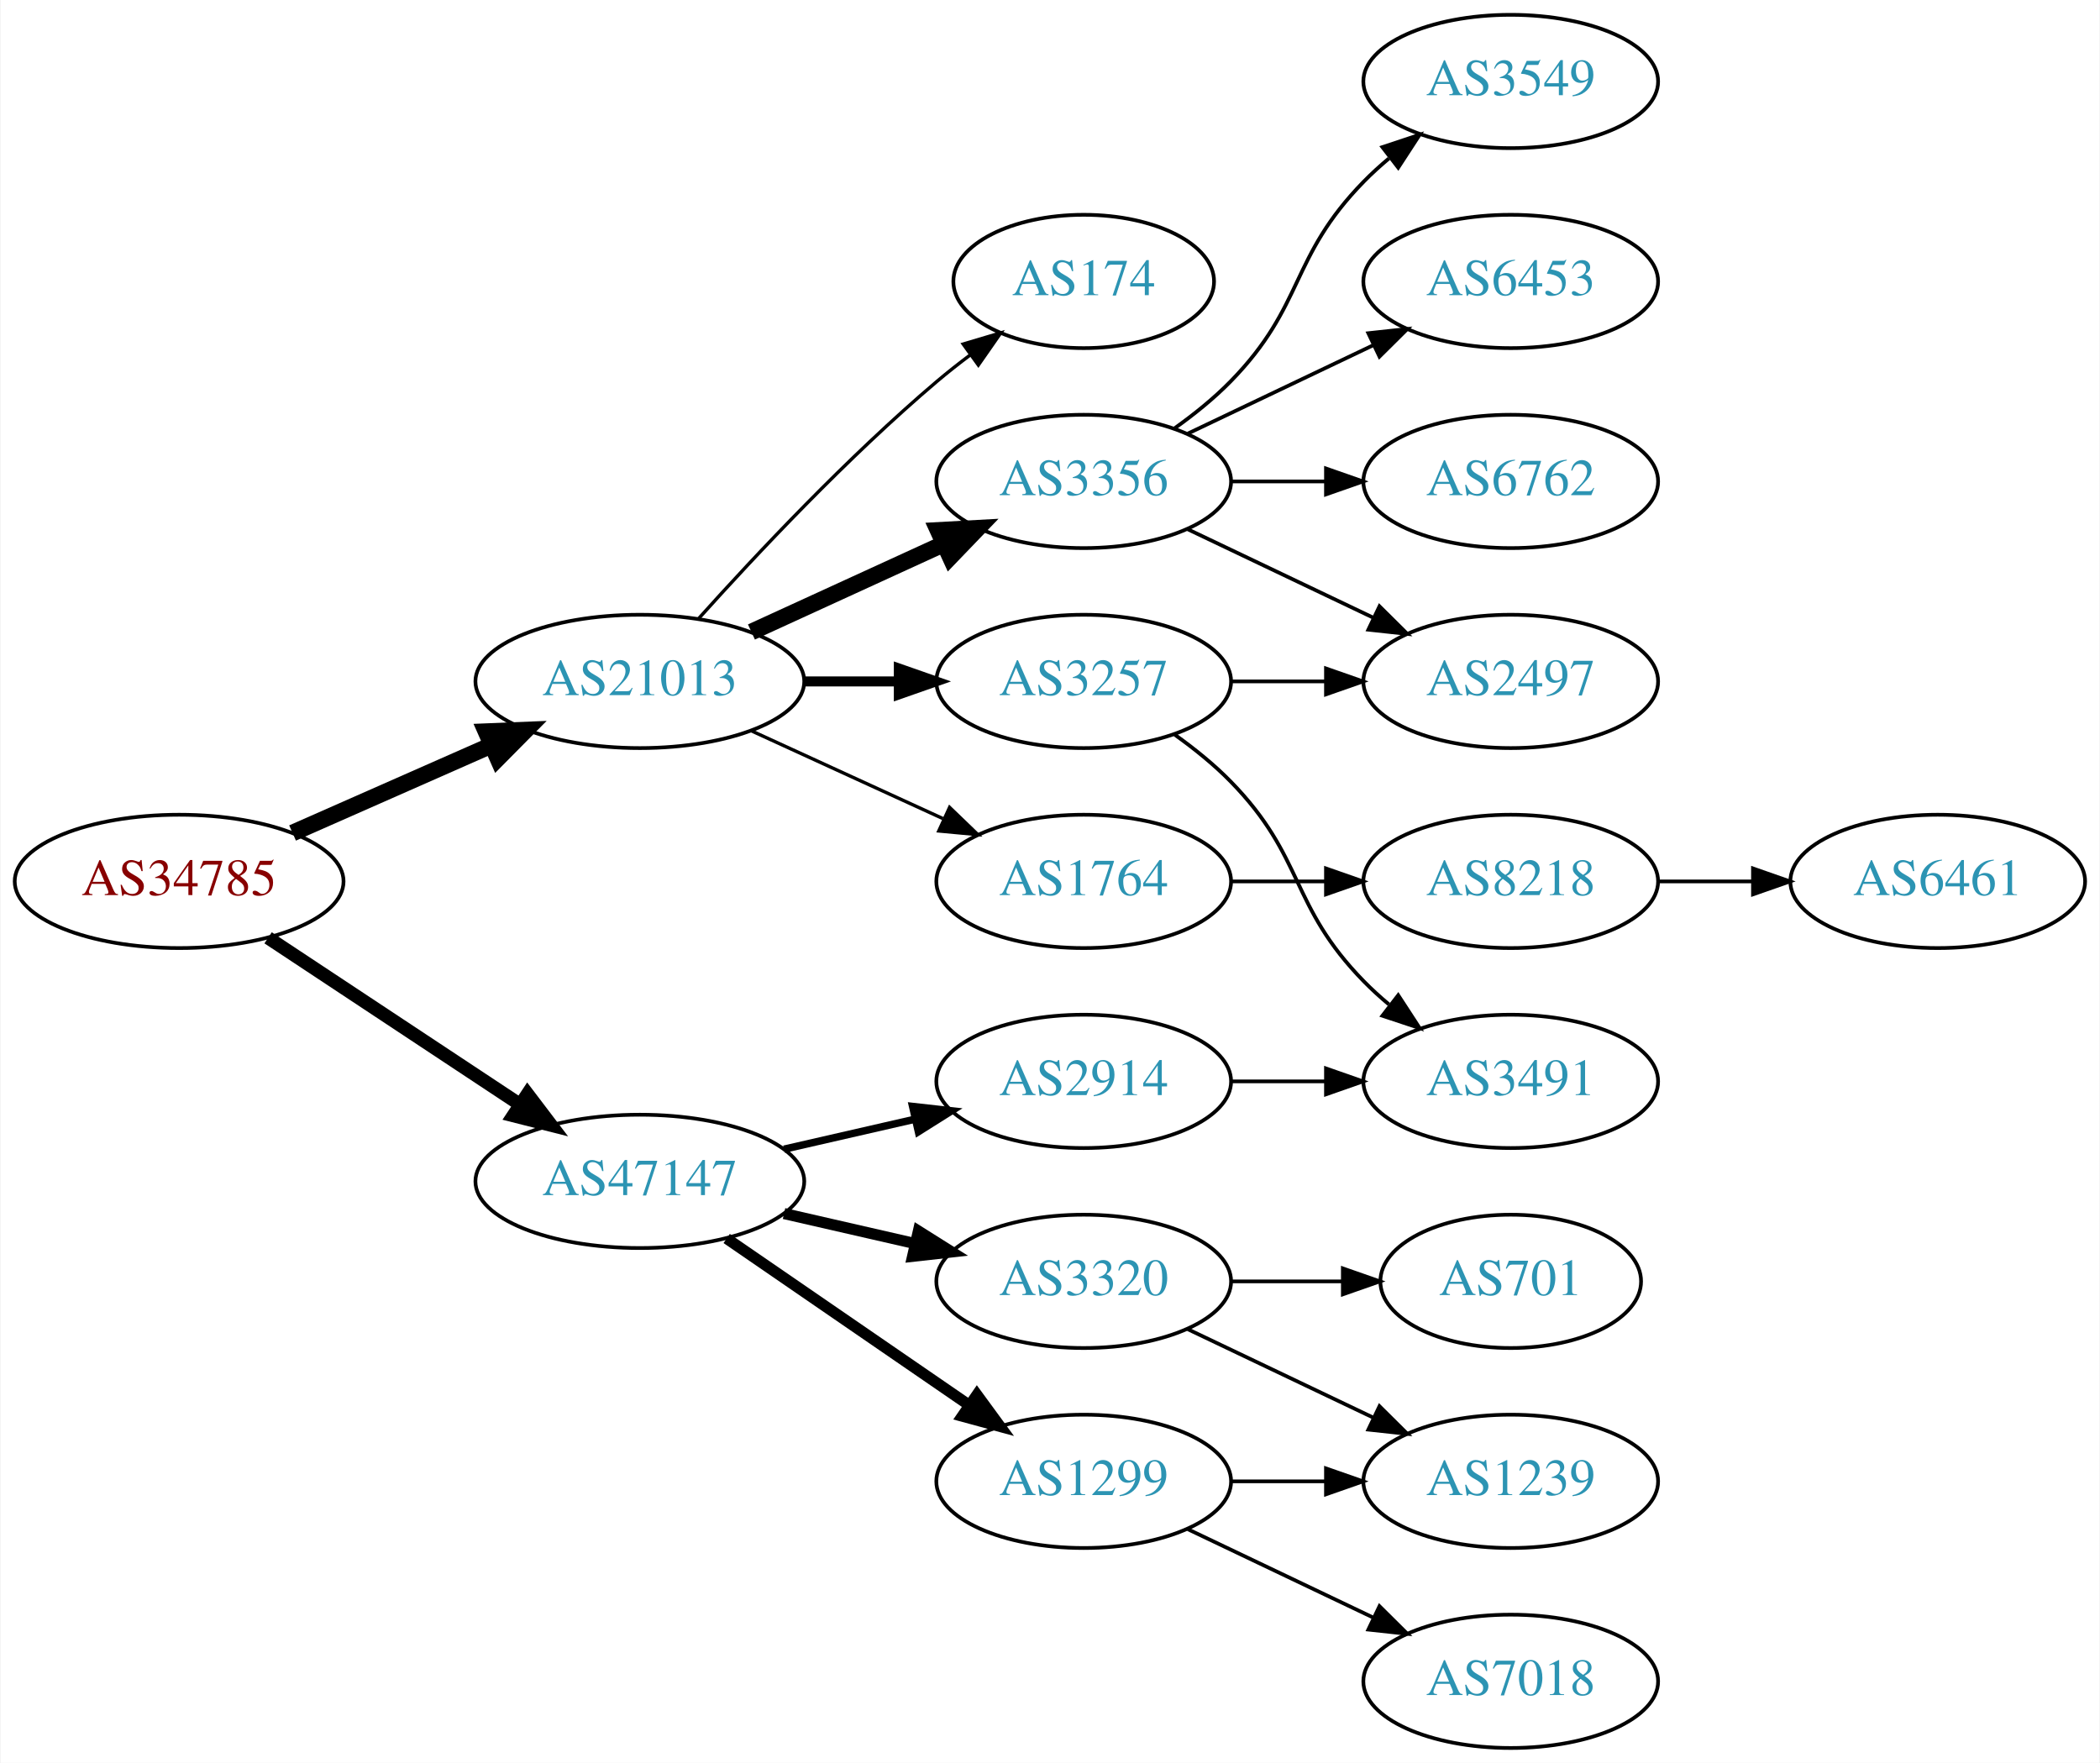
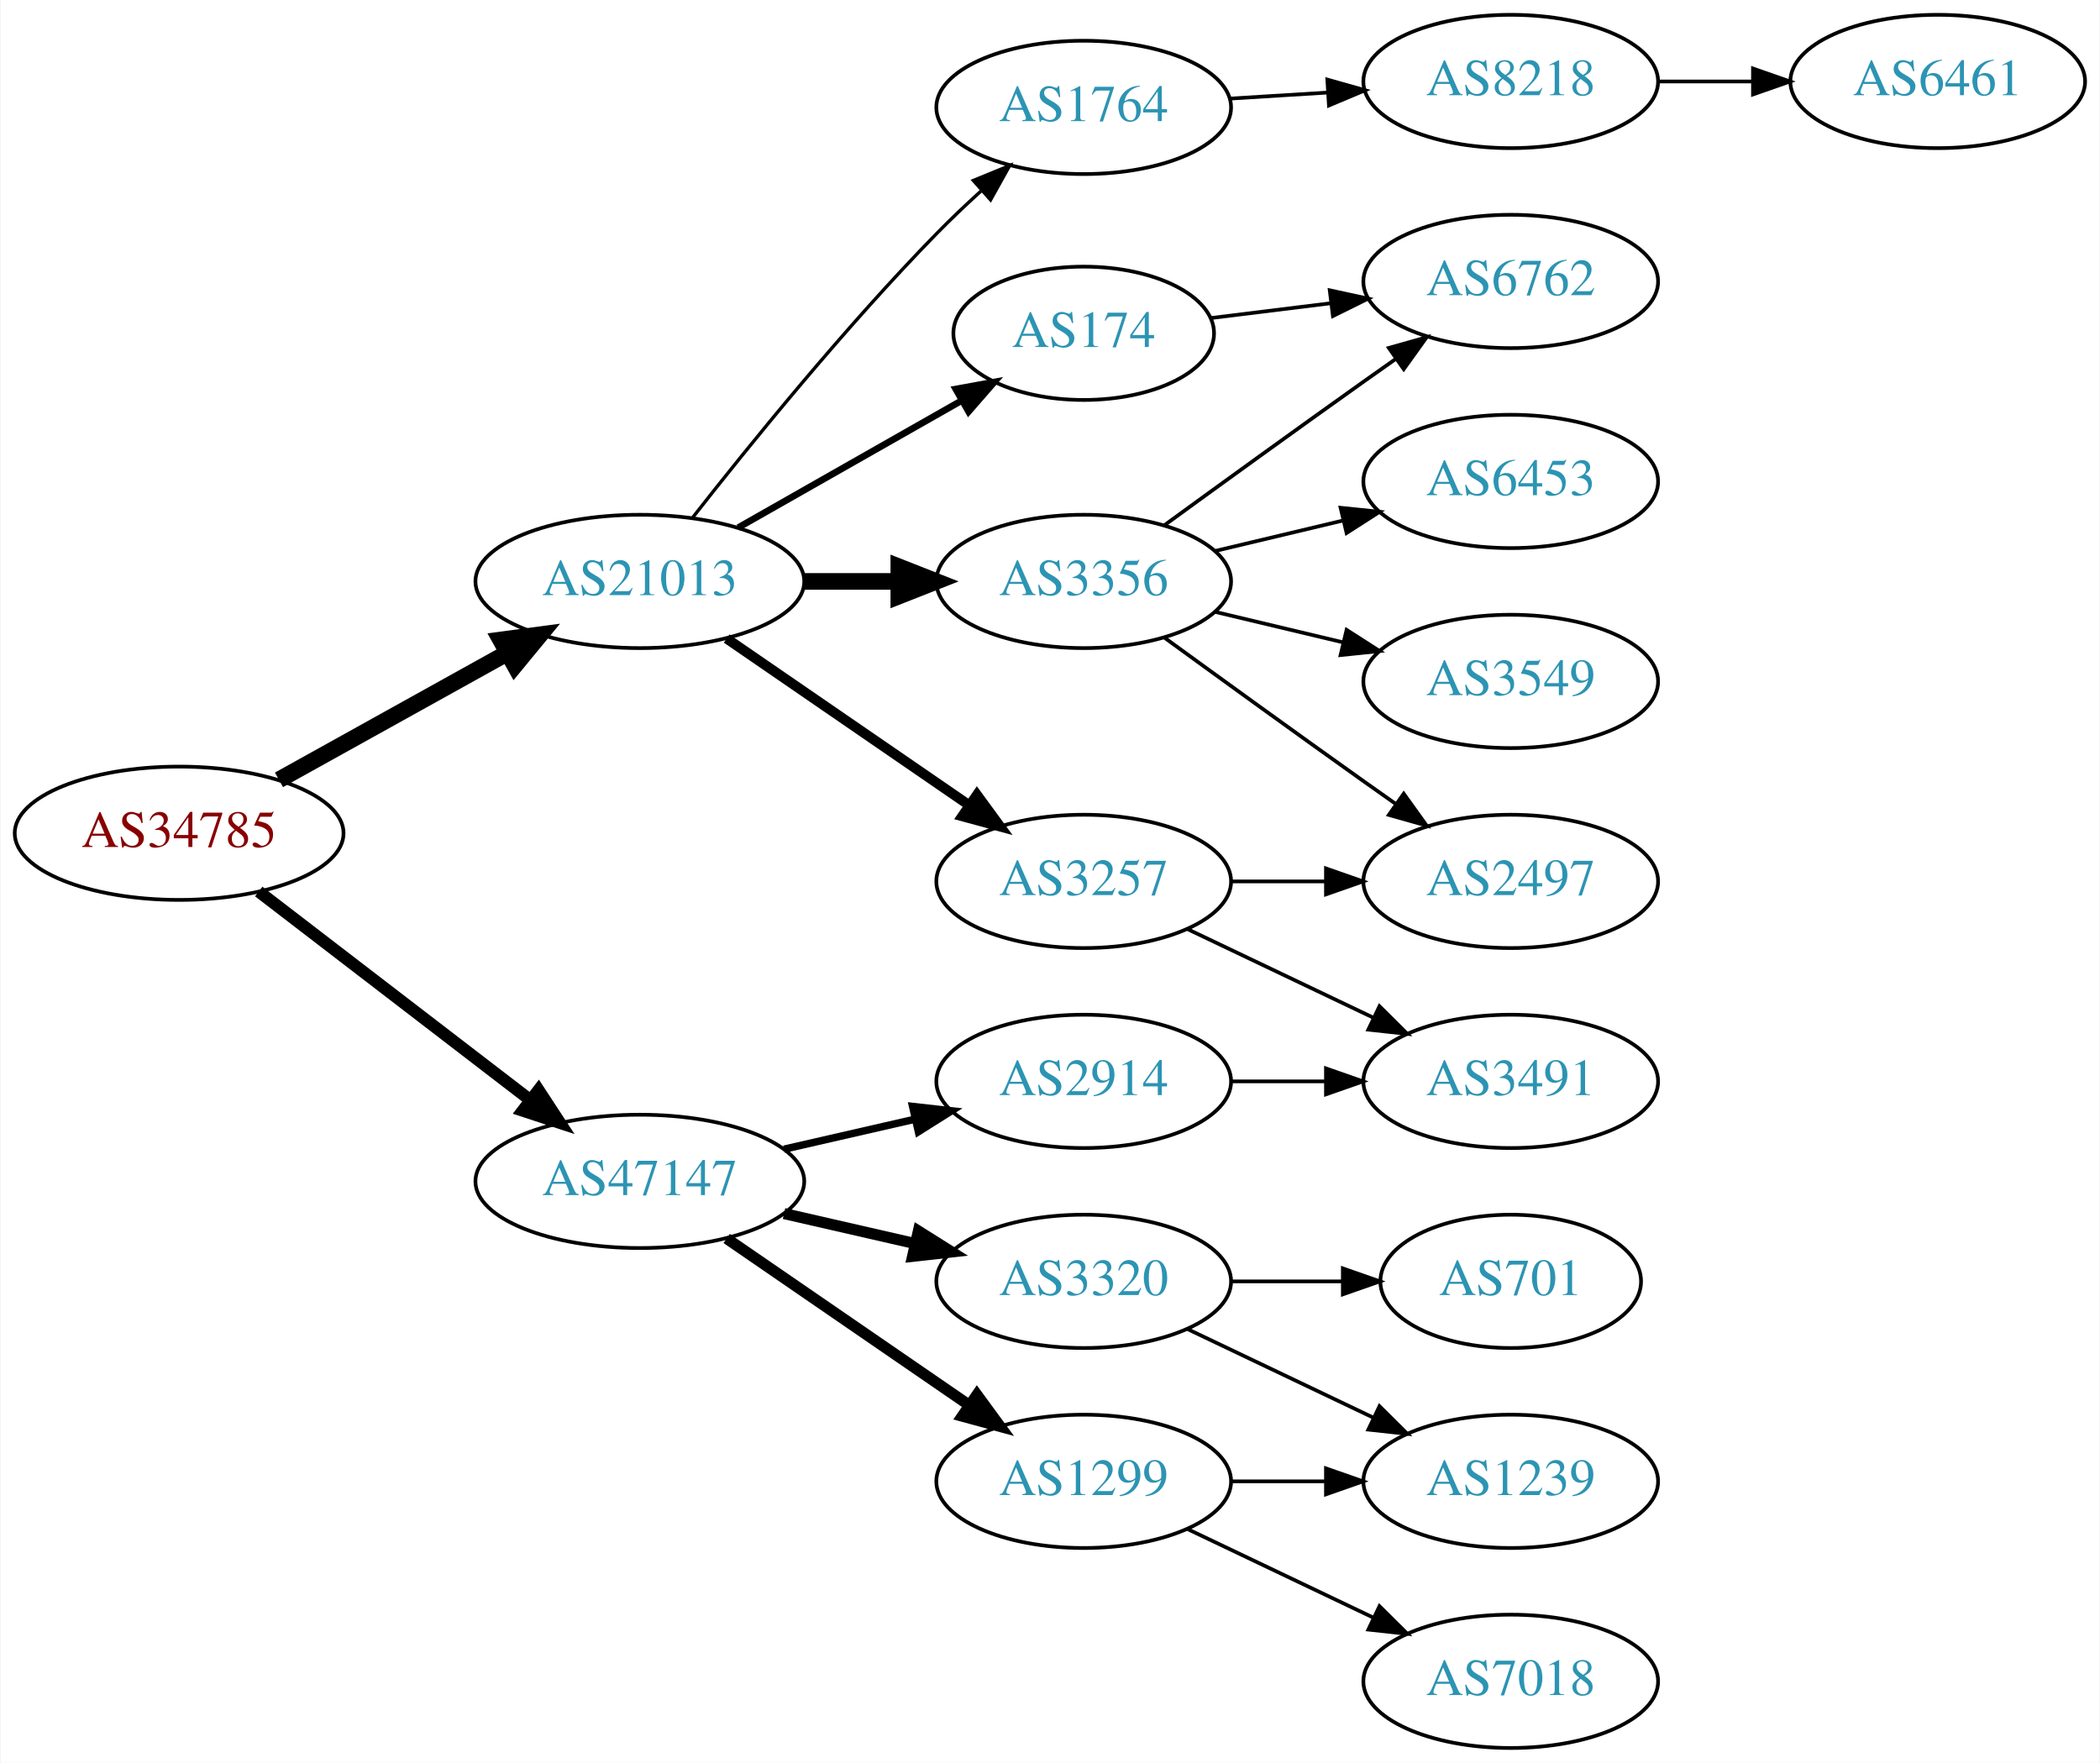
<svg xmlns="http://www.w3.org/2000/svg" xmlns:xlink="http://www.w3.org/1999/xlink" width="567pt" height="476pt" viewBox="0.00 0.00 566.66 476.00">
  <g id="graph0" class="graph" transform="scale(1 1) rotate(0) translate(4 472)">
    <polygon fill="white" stroke="none" points="-4,4 -4,-472 562.663,-472 562.663,4 -4,4" />
    <g id="node1" class="node">
      <g id="a_node1">
        <a xlink:href="/asn/34785" xlink:title="AS34785 ~ Stadtwerke Klagenfurt AG [AT]">
-           <ellipse fill="#ffffff" stroke="black" cx="44.196" cy="-234" rx="44.393" ry="18" />
-           <text text-anchor="middle" x="44.196" y="-230.3" font-family="Times,serif" font-size="14.00" fill="#880000">AS34785</text>
+           <ellipse fill="#ffffff" stroke="black" cx="44.196" cy="-247" rx="44.393" ry="18" />
+           <text text-anchor="middle" x="44.196" y="-243.3" font-family="Times,serif" font-size="14.00" fill="#880000">AS34785</text>
        </a>
      </g>
    </g>
    <g id="node2" class="node">
      <g id="a_node2">
        <a xlink:href="/asn/21013" xlink:title="AS21013 ~ Wels, AT [AT]">
-           <ellipse fill="#ffffff" stroke="black" cx="168.588" cy="-288" rx="44.393" ry="18" />
-           <text text-anchor="middle" x="168.588" y="-284.3" font-family="Times,serif" font-size="14.00" fill="#2c94b3">AS21013</text>
+           <ellipse fill="#ffffff" stroke="black" cx="168.588" cy="-315" rx="44.393" ry="18" />
+           <text text-anchor="middle" x="168.588" y="-311.3" font-family="Times,serif" font-size="14.00" fill="#2c94b3">AS21013</text>
        </a>
      </g>
    </g>
    <g id="edge1" class="edge">
-       <path fill="none" stroke="black" stroke-width="4.5" d="M74.824,-247.072C90.941,-254.183 111.081,-263.069 128.473,-270.742" />
-       <polygon fill="black" stroke="black" stroke-width="4.5" points="127.071,-274.427 137.809,-274.861 130.249,-267.222 127.071,-274.427" />
+       <path fill="none" stroke="black" stroke-width="4.5" d="M71.152,-261.421C89.083,-271.383 113.137,-284.747 132.735,-295.636" />
+       <polygon fill="black" stroke="black" stroke-width="4.5" points="131.016,-299.185 141.669,-300.6 134.84,-292.301 131.016,-299.185" />
    </g>
    <g id="node3" class="node">
      <g id="a_node3">
        <a xlink:href="/asn/47147" xlink:title="AS47147 ~ ANEXIA Internetdienstleistungs GmbH [AT]">
          <ellipse fill="#ffffff" stroke="black" cx="168.588" cy="-153" rx="44.393" ry="18" />
          <text text-anchor="middle" x="168.588" y="-149.3" font-family="Times,serif" font-size="14.00" fill="#2c94b3">AS47147</text>
        </a>
      </g>
    </g>
    <g id="edge2" class="edge">
-       <path fill="none" stroke="black" stroke-width="3.6" d="M68.217,-218.765C87.449,-206.037 115.056,-187.766 136.294,-173.711" />
-       <polygon fill="black" stroke="black" stroke-width="3.6" points="138.263,-176.605 144.67,-168.167 134.4,-170.767 138.263,-176.605" />
+       <path fill="none" stroke="black" stroke-width="3.273" d="M65.682,-231.267C85.715,-215.88 116.402,-192.312 138.867,-175.058" />
+       <polygon fill="black" stroke="black" stroke-width="3.273" points="141.237,-177.652 147.036,-168.785 136.973,-172.1 141.237,-177.652" />
    </g>
    <g id="node4" class="node">
      <g id="a_node4">
-         <a xlink:href="/asn/174" xlink:title="AS174 ~ Cogent Communications [US]">
-           <ellipse fill="#ffffff" stroke="black" cx="288.431" cy="-396" rx="35.194" ry="18" />
-           <text text-anchor="middle" x="288.431" y="-392.3" font-family="Times,serif" font-size="14.00" fill="#2c94b3">AS174</text>
+         <a xlink:href="/asn/3356" xlink:title="AS3356 ~ Level 3 Parent, LLC [US]">
+           <ellipse fill="#ffffff" stroke="black" cx="288.431" cy="-315" rx="39.794" ry="18" />
+           <text text-anchor="middle" x="288.431" y="-311.3" font-family="Times,serif" font-size="14.00" fill="#2c94b3">AS3356</text>
        </a>
      </g>
    </g>
    <g id="edge3" class="edge">
-       <path fill="none" stroke="black" stroke-width="0.9" d="M184.521,-305.044C199.847,-322.097 224.782,-348.65 248.784,-369 251.637,-371.418 254.702,-373.833 257.813,-376.169" />
-       <polygon fill="black" stroke="black" stroke-width="0.9" points="255.886,-379.095 266.041,-382.116 259.986,-373.422 255.886,-379.095" />
+       <path fill="none" stroke="black" stroke-width="4.5" d="M212.799,-315C221.112,-315 229.875,-315 238.357,-315" />
+       <polygon fill="black" stroke="black" stroke-width="4.5" points="238.516,-318.938 248.516,-315 238.516,-311.063 238.516,-318.938" />
    </g>
    <g id="node5" class="node">
      <g id="a_node5">
-         <a xlink:href="/asn/3356" xlink:title="AS3356 ~ Level 3 Parent, LLC [US]">
-           <ellipse fill="#ffffff" stroke="black" cx="288.431" cy="-342" rx="39.794" ry="18" />
-           <text text-anchor="middle" x="288.431" y="-338.3" font-family="Times,serif" font-size="14.00" fill="#2c94b3">AS3356</text>
+         <a xlink:href="/asn/1764" xlink:title="AS1764 ~ NEXTLAYER-AS [AT]">
+           <ellipse fill="#ffffff" stroke="black" cx="288.431" cy="-443" rx="39.794" ry="18" />
+           <text text-anchor="middle" x="288.431" y="-439.3" font-family="Times,serif" font-size="14.00" fill="#2c94b3">AS1764</text>
        </a>
      </g>
    </g>
    <g id="edge4" class="edge">
-       <path fill="none" stroke="black" stroke-width="4.5" d="M198.718,-301.348C214.329,-308.502 233.727,-317.391 250.399,-325.03" />
-       <polygon fill="black" stroke="black" stroke-width="4.5" points="249.119,-328.775 259.851,-329.362 252.4,-321.616 249.119,-328.775" />
+       <path fill="none" stroke="black" stroke-width="0.9" d="M182.883,-332.299C198.062,-351.676 224.006,-383.685 248.784,-409 252.517,-412.814 256.612,-416.698 260.696,-420.413" />
+       <polygon fill="black" stroke="black" stroke-width="0.9" points="258.636,-423.265 268.439,-427.285 263.283,-418.03 258.636,-423.265" />
    </g>
    <g id="node6" class="node">
      <g id="a_node6">
-         <a xlink:href="/asn/3257" xlink:title="AS3257 ~ GTT [DE]">
-           <ellipse fill="#ffffff" stroke="black" cx="288.431" cy="-288" rx="39.794" ry="18" />
-           <text text-anchor="middle" x="288.431" y="-284.3" font-family="Times,serif" font-size="14.00" fill="#2c94b3">AS3257</text>
+         <a xlink:href="/asn/174" xlink:title="AS174 ~ Cogent Communications [US]">
+           <ellipse fill="#ffffff" stroke="black" cx="288.431" cy="-382" rx="35.194" ry="18" />
+           <text text-anchor="middle" x="288.431" y="-378.3" font-family="Times,serif" font-size="14.00" fill="#2c94b3">AS174</text>
        </a>
      </g>
    </g>
    <g id="edge5" class="edge">
-       <path fill="none" stroke="black" stroke-width="2.7" d="M212.799,-288C221.112,-288 229.875,-288 238.357,-288" />
-       <polygon fill="black" stroke="black" stroke-width="2.7" points="238.516,-291.5 248.516,-288 238.516,-284.5 238.516,-291.5" />
+       <path fill="none" stroke="black" stroke-width="1.8" d="M195.158,-329.538C212.843,-339.593 236.504,-353.045 255.439,-363.811" />
+       <polygon fill="black" stroke="black" stroke-width="1.8" points="253.884,-366.953 264.307,-368.853 257.344,-360.868 253.884,-366.953" />
    </g>
    <g id="node7" class="node">
      <g id="a_node7">
-         <a xlink:href="/asn/1764" xlink:title="AS1764 ~ NEXTLAYER-AS [AT]">
+         <a xlink:href="/asn/3257" xlink:title="AS3257 ~ GTT [DE]">
          <ellipse fill="#ffffff" stroke="black" cx="288.431" cy="-234" rx="39.794" ry="18" />
-           <text text-anchor="middle" x="288.431" y="-230.3" font-family="Times,serif" font-size="14.00" fill="#2c94b3">AS1764</text>
+           <text text-anchor="middle" x="288.431" y="-230.3" font-family="Times,serif" font-size="14.00" fill="#2c94b3">AS3257</text>
        </a>
      </g>
    </g>
    <g id="edge6" class="edge">
-       <path fill="none" stroke="black" stroke-width="0.9" d="M198.718,-274.652C214.329,-267.498 233.727,-258.609 250.399,-250.97" />
-       <polygon fill="black" stroke="black" stroke-width="0.9" points="252.218,-253.986 259.851,-246.638 249.302,-247.622 252.218,-253.986" />
+       <path fill="none" stroke="black" stroke-width="2.7" d="M192.031,-299.574C210.612,-286.802 237.173,-268.545 257.553,-254.537" />
+       <polygon fill="black" stroke="black" stroke-width="2.7" points="259.609,-257.371 265.867,-248.822 255.643,-251.602 259.609,-257.371" />
    </g>
    <g id="node15" class="node">
      <g id="a_node15">
+         <a xlink:href="/asn/1299" xlink:title="AS1299 ~ Telia Carrier [EU]">
+           <ellipse fill="#ffffff" stroke="black" cx="288.431" cy="-72" rx="39.794" ry="18" />
+           <text text-anchor="middle" x="288.431" y="-68.3" font-family="Times,serif" font-size="14.00" fill="#2c94b3">AS1299</text>
+         </a>
+       </g>
+     </g>
+     <g id="edge16" class="edge">
+       <path fill="none" stroke="black" stroke-width="3" d="M192.031,-137.574C210.612,-124.802 237.173,-106.545 257.553,-92.537" />
+       <polygon fill="black" stroke="black" stroke-width="3" points="259.609,-95.371 265.867,-86.822 255.643,-89.602 259.609,-95.371" />
+     </g>
+     <g id="node16" class="node">
+       <g id="a_node16">
+         <a xlink:href="/asn/2914" xlink:title="AS2914 ~ NTT America, Inc. [US]">
+           <ellipse fill="#ffffff" stroke="black" cx="288.431" cy="-180" rx="39.794" ry="18" />
+           <text text-anchor="middle" x="288.431" y="-176.3" font-family="Times,serif" font-size="14.00" fill="#2c94b3">AS2914</text>
+         </a>
+       </g>
+     </g>
+     <g id="edge17" class="edge">
+       <path fill="none" stroke="black" stroke-width="2" d="M207.523,-161.692C218.764,-164.267 231.176,-167.111 242.799,-169.774" />
+       <polygon fill="black" stroke="black" stroke-width="2" points="242.232,-173.235 252.761,-172.057 243.795,-166.412 242.232,-173.235" />
+     </g>
+     <g id="node17" class="node">
+       <g id="a_node17">
        <a xlink:href="/asn/3320" xlink:title="AS3320 ~ DTAG [DE]">
          <ellipse fill="#ffffff" stroke="black" cx="288.431" cy="-126" rx="39.794" ry="18" />
          <text text-anchor="middle" x="288.431" y="-122.3" font-family="Times,serif" font-size="14.00" fill="#2c94b3">AS3320</text>
        </a>
      </g>
    </g>
-     <g id="edge15" class="edge">
+     <g id="edge18" class="edge">
      <path fill="none" stroke="black" stroke-width="3" d="M207.523,-144.308C218.764,-141.733 231.176,-138.889 242.799,-136.226" />
      <polygon fill="black" stroke="black" stroke-width="3" points="243.795,-139.588 252.761,-133.943 242.232,-132.765 243.795,-139.588" />
    </g>
-     <g id="node16" class="node">
-       <g id="a_node16">
-         <a xlink:href="/asn/1299" xlink:title="AS1299 ~ Telia Carrier [EU]">
-           <ellipse fill="#ffffff" stroke="black" cx="288.431" cy="-72" rx="39.794" ry="18" />
-           <text text-anchor="middle" x="288.431" y="-68.3" font-family="Times,serif" font-size="14.00" fill="#2c94b3">AS1299</text>
-         </a>
-       </g>
-     </g>
-     <g id="edge16" class="edge">
-       <path fill="none" stroke="black" stroke-width="3" d="M192.031,-137.574C210.612,-124.802 237.173,-106.545 257.553,-92.537" />
-       <polygon fill="black" stroke="black" stroke-width="3" points="259.609,-95.371 265.867,-86.822 255.643,-89.602 259.609,-95.371" />
-     </g>
-     <g id="node17" class="node">
-       <g id="a_node17">
-         <a xlink:href="/asn/2914" xlink:title="AS2914 ~ NTT America, Inc. [US]">
-           <ellipse fill="#ffffff" stroke="black" cx="288.431" cy="-180" rx="39.794" ry="18" />
-           <text text-anchor="middle" x="288.431" y="-176.3" font-family="Times,serif" font-size="14.00" fill="#2c94b3">AS2914</text>
-         </a>
-       </g>
-     </g>
-     <g id="edge17" class="edge">
-       <path fill="none" stroke="black" stroke-width="2" d="M207.523,-161.692C218.764,-164.267 231.176,-167.111 242.799,-169.774" />
-       <polygon fill="black" stroke="black" stroke-width="2" points="242.232,-173.235 252.761,-172.057 243.795,-166.412 242.232,-173.235" />
-     </g>
    <g id="node8" class="node">
      <g id="a_node8">
-         <a xlink:href="/asn/3549" xlink:title="AS3549 ~ Level 3 Parent, LLC [US]">
-           <ellipse fill="#ffffff" stroke="black" cx="403.724" cy="-450" rx="39.794" ry="18" />
-           <text text-anchor="middle" x="403.724" y="-446.3" font-family="Times,serif" font-size="14.00" fill="#2c94b3">AS3549</text>
+         <a xlink:href="/asn/6453" xlink:title="AS6453 ~ TATA COMMUNICATIONS (AMERICA) INC [US]">
+           <ellipse fill="#ffffff" stroke="black" cx="403.724" cy="-342" rx="39.794" ry="18" />
+           <text text-anchor="middle" x="403.724" y="-338.3" font-family="Times,serif" font-size="14.00" fill="#2c94b3">AS6453</text>
        </a>
      </g>
    </g>
    <g id="edge7" class="edge">
-       <path fill="none" stroke="black" d="M313.025,-356.389C318.281,-360.148 323.613,-364.437 328.077,-369 348.25,-389.617 343.905,-402.383 364.077,-423 366.17,-425.139 368.453,-427.218 370.83,-429.21" />
-       <polygon fill="black" stroke="black" points="369.074,-432.275 379.13,-435.611 373.349,-426.732 369.074,-432.275" />
+       <path fill="none" stroke="black" d="M324.038,-323.248C334.909,-325.838 347.064,-328.735 358.506,-331.462" />
+       <polygon fill="black" stroke="black" points="357.789,-334.889 368.328,-333.803 359.412,-328.08 357.789,-334.889" />
    </g>
    <g id="node9" class="node">
      <g id="a_node9">
-         <a xlink:href="/asn/6453" xlink:title="AS6453 ~ TATA COMMUNICATIONS (AMERICA) INC [US]">
-           <ellipse fill="#ffffff" stroke="black" cx="403.724" cy="-396" rx="39.794" ry="18" />
-           <text text-anchor="middle" x="403.724" y="-392.3" font-family="Times,serif" font-size="14.00" fill="#2c94b3">AS6453</text>
+         <a xlink:href="/asn/2497" xlink:title="AS2497 ~ Internet Initiative Japan Inc. [JP]">
+           <ellipse fill="#ffffff" stroke="black" cx="403.724" cy="-234" rx="39.794" ry="18" />
+           <text text-anchor="middle" x="403.724" y="-230.3" font-family="Times,serif" font-size="14.00" fill="#2c94b3">AS2497</text>
        </a>
      </g>
    </g>
    <g id="edge8" class="edge">
-       <path fill="none" stroke="black" d="M316.567,-354.934C331.561,-362.081 350.382,-371.052 366.605,-378.785" />
-       <polygon fill="black" stroke="black" points="365.276,-382.028 375.809,-383.171 368.288,-375.709 365.276,-382.028" />
+       <path fill="none" stroke="black" d="M310.279,-299.778C325.213,-288.909 345.827,-273.975 364.077,-261 366.898,-258.995 369.841,-256.915 372.789,-254.841" />
+       <polygon fill="black" stroke="black" points="374.835,-257.681 381.013,-249.074 370.816,-251.95 374.835,-257.681" />
    </g>
    <g id="node10" class="node">
      <g id="a_node10">
-         <a xlink:href="/asn/2497" xlink:title="AS2497 ~ Internet Initiative Japan Inc. [JP]">
+         <a xlink:href="/asn/3549" xlink:title="AS3549 ~ Level 3 Parent, LLC [US]">
          <ellipse fill="#ffffff" stroke="black" cx="403.724" cy="-288" rx="39.794" ry="18" />
-           <text text-anchor="middle" x="403.724" y="-284.3" font-family="Times,serif" font-size="14.00" fill="#2c94b3">AS2497</text>
+           <text text-anchor="middle" x="403.724" y="-284.3" font-family="Times,serif" font-size="14.00" fill="#2c94b3">AS3549</text>
        </a>
      </g>
    </g>
    <g id="edge9" class="edge">
-       <path fill="none" stroke="black" d="M316.567,-329.066C331.561,-321.919 350.382,-312.948 366.605,-305.215" />
-       <polygon fill="black" stroke="black" points="368.288,-308.291 375.809,-300.829 365.276,-301.972 368.288,-308.291" />
+       <path fill="none" stroke="black" d="M324.038,-306.752C334.909,-304.162 347.064,-301.265 358.506,-298.538" />
+       <polygon fill="black" stroke="black" points="359.412,-301.92 368.328,-296.197 357.789,-295.111 359.412,-301.92" />
    </g>
    <g id="node11" class="node">
      <g id="a_node11">
        <a xlink:href="/asn/6762" xlink:title="AS6762 ~ TELECOM ITALIA SPARKLE S.p.A. [IT]">
-           <ellipse fill="#ffffff" stroke="black" cx="403.724" cy="-342" rx="39.794" ry="18" />
-           <text text-anchor="middle" x="403.724" y="-338.3" font-family="Times,serif" font-size="14.00" fill="#2c94b3">AS6762</text>
+           <ellipse fill="#ffffff" stroke="black" cx="403.724" cy="-396" rx="39.794" ry="18" />
+           <text text-anchor="middle" x="403.724" y="-392.3" font-family="Times,serif" font-size="14.00" fill="#2c94b3">AS6762</text>
        </a>
      </g>
    </g>
    <g id="edge10" class="edge">
-       <path fill="none" stroke="black" d="M328.103,-342C336.306,-342 345.07,-342 353.602,-342" />
-       <polygon fill="black" stroke="black" points="353.841,-345.5 363.841,-342 353.841,-338.5 353.841,-345.5" />
-     </g>
-     <g id="edge11" class="edge">
-       <path fill="none" stroke="black" d="M328.103,-288C336.306,-288 345.07,-288 353.602,-288" />
-       <polygon fill="black" stroke="black" points="353.841,-291.5 363.841,-288 353.841,-284.5 353.841,-291.5" />
+       <path fill="none" stroke="black" d="M310.279,-330.222C325.213,-341.091 345.827,-356.025 364.077,-369 366.898,-371.005 369.841,-373.085 372.789,-375.159" />
+       <polygon fill="black" stroke="black" points="370.816,-378.05 381.013,-380.926 374.835,-372.319 370.816,-378.05" />
    </g>
    <g id="node12" class="node">
      <g id="a_node12">
+         <a xlink:href="/asn/8218" xlink:title="AS8218 ~ legacy Neotelecoms [FR]">
+           <ellipse fill="#ffffff" stroke="black" cx="403.724" cy="-450" rx="39.794" ry="18" />
+           <text text-anchor="middle" x="403.724" y="-446.3" font-family="Times,serif" font-size="14.00" fill="#2c94b3">AS8218</text>
+         </a>
+       </g>
+     </g>
+     <g id="edge11" class="edge">
+       <path fill="none" stroke="black" d="M327.787,-445.37C336.276,-445.894 345.38,-446.457 354.214,-447.003" />
+       <polygon fill="black" stroke="black" points="354.211,-450.509 364.407,-447.633 354.642,-443.522 354.211,-450.509" />
+     </g>
+     <g id="edge13" class="edge">
+       <path fill="none" stroke="black" d="M322.81,-386.125C332.9,-387.372 344.183,-388.766 355.018,-390.105" />
+       <polygon fill="black" stroke="black" points="354.861,-393.612 365.215,-391.365 355.72,-386.665 354.861,-393.612" />
+     </g>
+     <g id="edge15" class="edge">
+       <path fill="none" stroke="black" d="M328.103,-234C336.306,-234 345.07,-234 353.602,-234" />
+       <polygon fill="black" stroke="black" points="353.841,-237.5 363.841,-234 353.841,-230.5 353.841,-237.5" />
+     </g>
+     <g id="node14" class="node">
+       <g id="a_node14">
        <a xlink:href="/asn/3491" xlink:title="AS3491 ~ PCCW Global, Inc. [US]">
          <ellipse fill="#ffffff" stroke="black" cx="403.724" cy="-180" rx="39.794" ry="18" />
          <text text-anchor="middle" x="403.724" y="-176.3" font-family="Times,serif" font-size="14.00" fill="#2c94b3">AS3491</text>
        </a>
      </g>
    </g>
-     <g id="edge12" class="edge">
-       <path fill="none" stroke="black" d="M313.025,-273.611C318.281,-269.852 323.613,-265.563 328.077,-261 348.25,-240.383 343.905,-227.617 364.077,-207 366.17,-204.861 368.453,-202.782 370.83,-200.79" />
-       <polygon fill="black" stroke="black" points="373.349,-203.268 379.13,-194.389 369.074,-197.725 373.349,-203.268" />
+     <g id="edge14" class="edge">
+       <path fill="none" stroke="black" d="M316.567,-221.066C331.561,-213.919 350.382,-204.948 366.605,-197.215" />
+       <polygon fill="black" stroke="black" points="368.288,-200.291 375.809,-192.829 365.276,-193.972 368.288,-200.291" />
    </g>
    <g id="node13" class="node">
      <g id="a_node13">
-         <a xlink:href="/asn/8218" xlink:title="AS8218 ~ legacy Neotelecoms [FR]">
-           <ellipse fill="#ffffff" stroke="black" cx="403.724" cy="-234" rx="39.794" ry="18" />
-           <text text-anchor="middle" x="403.724" y="-230.3" font-family="Times,serif" font-size="14.00" fill="#2c94b3">AS8218</text>
-         </a>
-       </g>
-     </g>
-     <g id="edge13" class="edge">
-       <path fill="none" stroke="black" d="M328.103,-234C336.306,-234 345.07,-234 353.602,-234" />
-       <polygon fill="black" stroke="black" points="353.841,-237.5 363.841,-234 353.841,-230.5 353.841,-237.5" />
-     </g>
-     <g id="node14" class="node">
-       <g id="a_node14">
        <a xlink:href="/asn/6461" xlink:title="AS6461 ~ Zayo Bandwidth [US]">
-           <ellipse fill="#ffffff" stroke="black" cx="519.017" cy="-234" rx="39.794" ry="18" />
-           <text text-anchor="middle" x="519.017" y="-230.3" font-family="Times,serif" font-size="14.00" fill="#2c94b3">AS6461</text>
-         </a>
-       </g>
-     </g>
-     <g id="edge14" class="edge">
-       <path fill="none" stroke="black" d="M443.396,-234C451.599,-234 460.363,-234 468.895,-234" />
-       <polygon fill="black" stroke="black" points="469.134,-237.5 479.134,-234 469.134,-230.5 469.134,-237.5" />
+           <ellipse fill="#ffffff" stroke="black" cx="519.017" cy="-450" rx="39.794" ry="18" />
+           <text text-anchor="middle" x="519.017" y="-446.3" font-family="Times,serif" font-size="14.00" fill="#2c94b3">AS6461</text>
+         </a>
+       </g>
+     </g>
+     <g id="edge12" class="edge">
+       <path fill="none" stroke="black" d="M443.396,-450C451.599,-450 460.363,-450 468.895,-450" />
+       <polygon fill="black" stroke="black" points="469.134,-453.5 479.134,-450 469.134,-446.5 469.134,-453.5" />
    </g>
    <g id="node18" class="node">
      <g id="a_node18">
+         <a xlink:href="/asn/1239" xlink:title="AS1239 ~ Sprint [US]">
+           <ellipse fill="#ffffff" stroke="black" cx="403.724" cy="-72" rx="39.794" ry="18" />
+           <text text-anchor="middle" x="403.724" y="-68.3" font-family="Times,serif" font-size="14.00" fill="#2c94b3">AS1239</text>
+         </a>
+       </g>
+     </g>
+     <g id="edge19" class="edge">
+       <path fill="none" stroke="black" d="M328.103,-72C336.306,-72 345.07,-72 353.602,-72" />
+       <polygon fill="black" stroke="black" points="353.841,-75.5 363.841,-72 353.841,-68.5 353.841,-75.5" />
+     </g>
+     <g id="node19" class="node">
+       <g id="a_node19">
+         <a xlink:href="/asn/7018" xlink:title="AS7018 ~ AT&amp;T Services, Inc. [US]">
+           <ellipse fill="#ffffff" stroke="black" cx="403.724" cy="-18" rx="39.794" ry="18" />
+           <text text-anchor="middle" x="403.724" y="-14.3" font-family="Times,serif" font-size="14.00" fill="#2c94b3">AS7018</text>
+         </a>
+       </g>
+     </g>
+     <g id="edge20" class="edge">
+       <path fill="none" stroke="black" d="M316.567,-59.066C331.561,-51.919 350.382,-42.948 366.605,-35.215" />
+       <polygon fill="black" stroke="black" points="368.288,-38.291 375.809,-30.829 365.276,-31.972 368.288,-38.291" />
+     </g>
+     <g id="edge23" class="edge">
+       <path fill="none" stroke="black" d="M328.103,-180C336.306,-180 345.07,-180 353.602,-180" />
+       <polygon fill="black" stroke="black" points="353.841,-183.5 363.841,-180 353.841,-176.5 353.841,-183.5" />
+     </g>
+     <g id="edge21" class="edge">
+       <path fill="none" stroke="black" d="M316.567,-113.066C331.561,-105.919 350.382,-96.948 366.605,-89.215" />
+       <polygon fill="black" stroke="black" points="368.288,-92.291 375.809,-84.829 365.276,-85.972 368.288,-92.291" />
+     </g>
+     <g id="node20" class="node">
+       <g id="a_node20">
        <a xlink:href="/asn/701" xlink:title="AS701 ~ UUNET [US]">
          <ellipse fill="#ffffff" stroke="black" cx="403.724" cy="-126" rx="35.194" ry="18" />
          <text text-anchor="middle" x="403.724" y="-122.3" font-family="Times,serif" font-size="14.00" fill="#2c94b3">AS701</text>
        </a>
      </g>
    </g>
-     <g id="edge18" class="edge">
+     <g id="edge22" class="edge">
      <path fill="none" stroke="black" d="M328.103,-126C337.808,-126 348.299,-126 358.262,-126" />
      <polygon fill="black" stroke="black" points="358.398,-129.5 368.398,-126 358.398,-122.5 358.398,-129.5" />
    </g>
-     <g id="node19" class="node">
-       <g id="a_node19">
-         <a xlink:href="/asn/1239" xlink:title="AS1239 ~ Sprint [US]">
-           <ellipse fill="#ffffff" stroke="black" cx="403.724" cy="-72" rx="39.794" ry="18" />
-           <text text-anchor="middle" x="403.724" y="-68.3" font-family="Times,serif" font-size="14.00" fill="#2c94b3">AS1239</text>
-         </a>
-       </g>
-     </g>
-     <g id="edge19" class="edge">
-       <path fill="none" stroke="black" d="M316.567,-113.066C331.561,-105.919 350.382,-96.948 366.605,-89.215" />
-       <polygon fill="black" stroke="black" points="368.288,-92.291 375.809,-84.829 365.276,-85.972 368.288,-92.291" />
-     </g>
-     <g id="edge21" class="edge">
-       <path fill="none" stroke="black" d="M328.103,-72C336.306,-72 345.07,-72 353.602,-72" />
-       <polygon fill="black" stroke="black" points="353.841,-75.5 363.841,-72 353.841,-68.5 353.841,-75.5" />
-     </g>
-     <g id="node20" class="node">
-       <g id="a_node20">
-         <a xlink:href="/asn/7018" xlink:title="AS7018 ~ AT&amp;T Services, Inc. [US]">
-           <ellipse fill="#ffffff" stroke="black" cx="403.724" cy="-18" rx="39.794" ry="18" />
-           <text text-anchor="middle" x="403.724" y="-14.3" font-family="Times,serif" font-size="14.00" fill="#2c94b3">AS7018</text>
-         </a>
-       </g>
-     </g>
-     <g id="edge20" class="edge">
-       <path fill="none" stroke="black" d="M316.567,-59.066C331.561,-51.919 350.382,-42.948 366.605,-35.215" />
-       <polygon fill="black" stroke="black" points="368.288,-38.291 375.809,-30.829 365.276,-31.972 368.288,-38.291" />
-     </g>
-     <g id="edge22" class="edge">
-       <path fill="none" stroke="black" d="M328.103,-180C336.306,-180 345.07,-180 353.602,-180" />
-       <polygon fill="black" stroke="black" points="353.841,-183.5 363.841,-180 353.841,-176.5 353.841,-183.5" />
-     </g>
  </g>
</svg>
